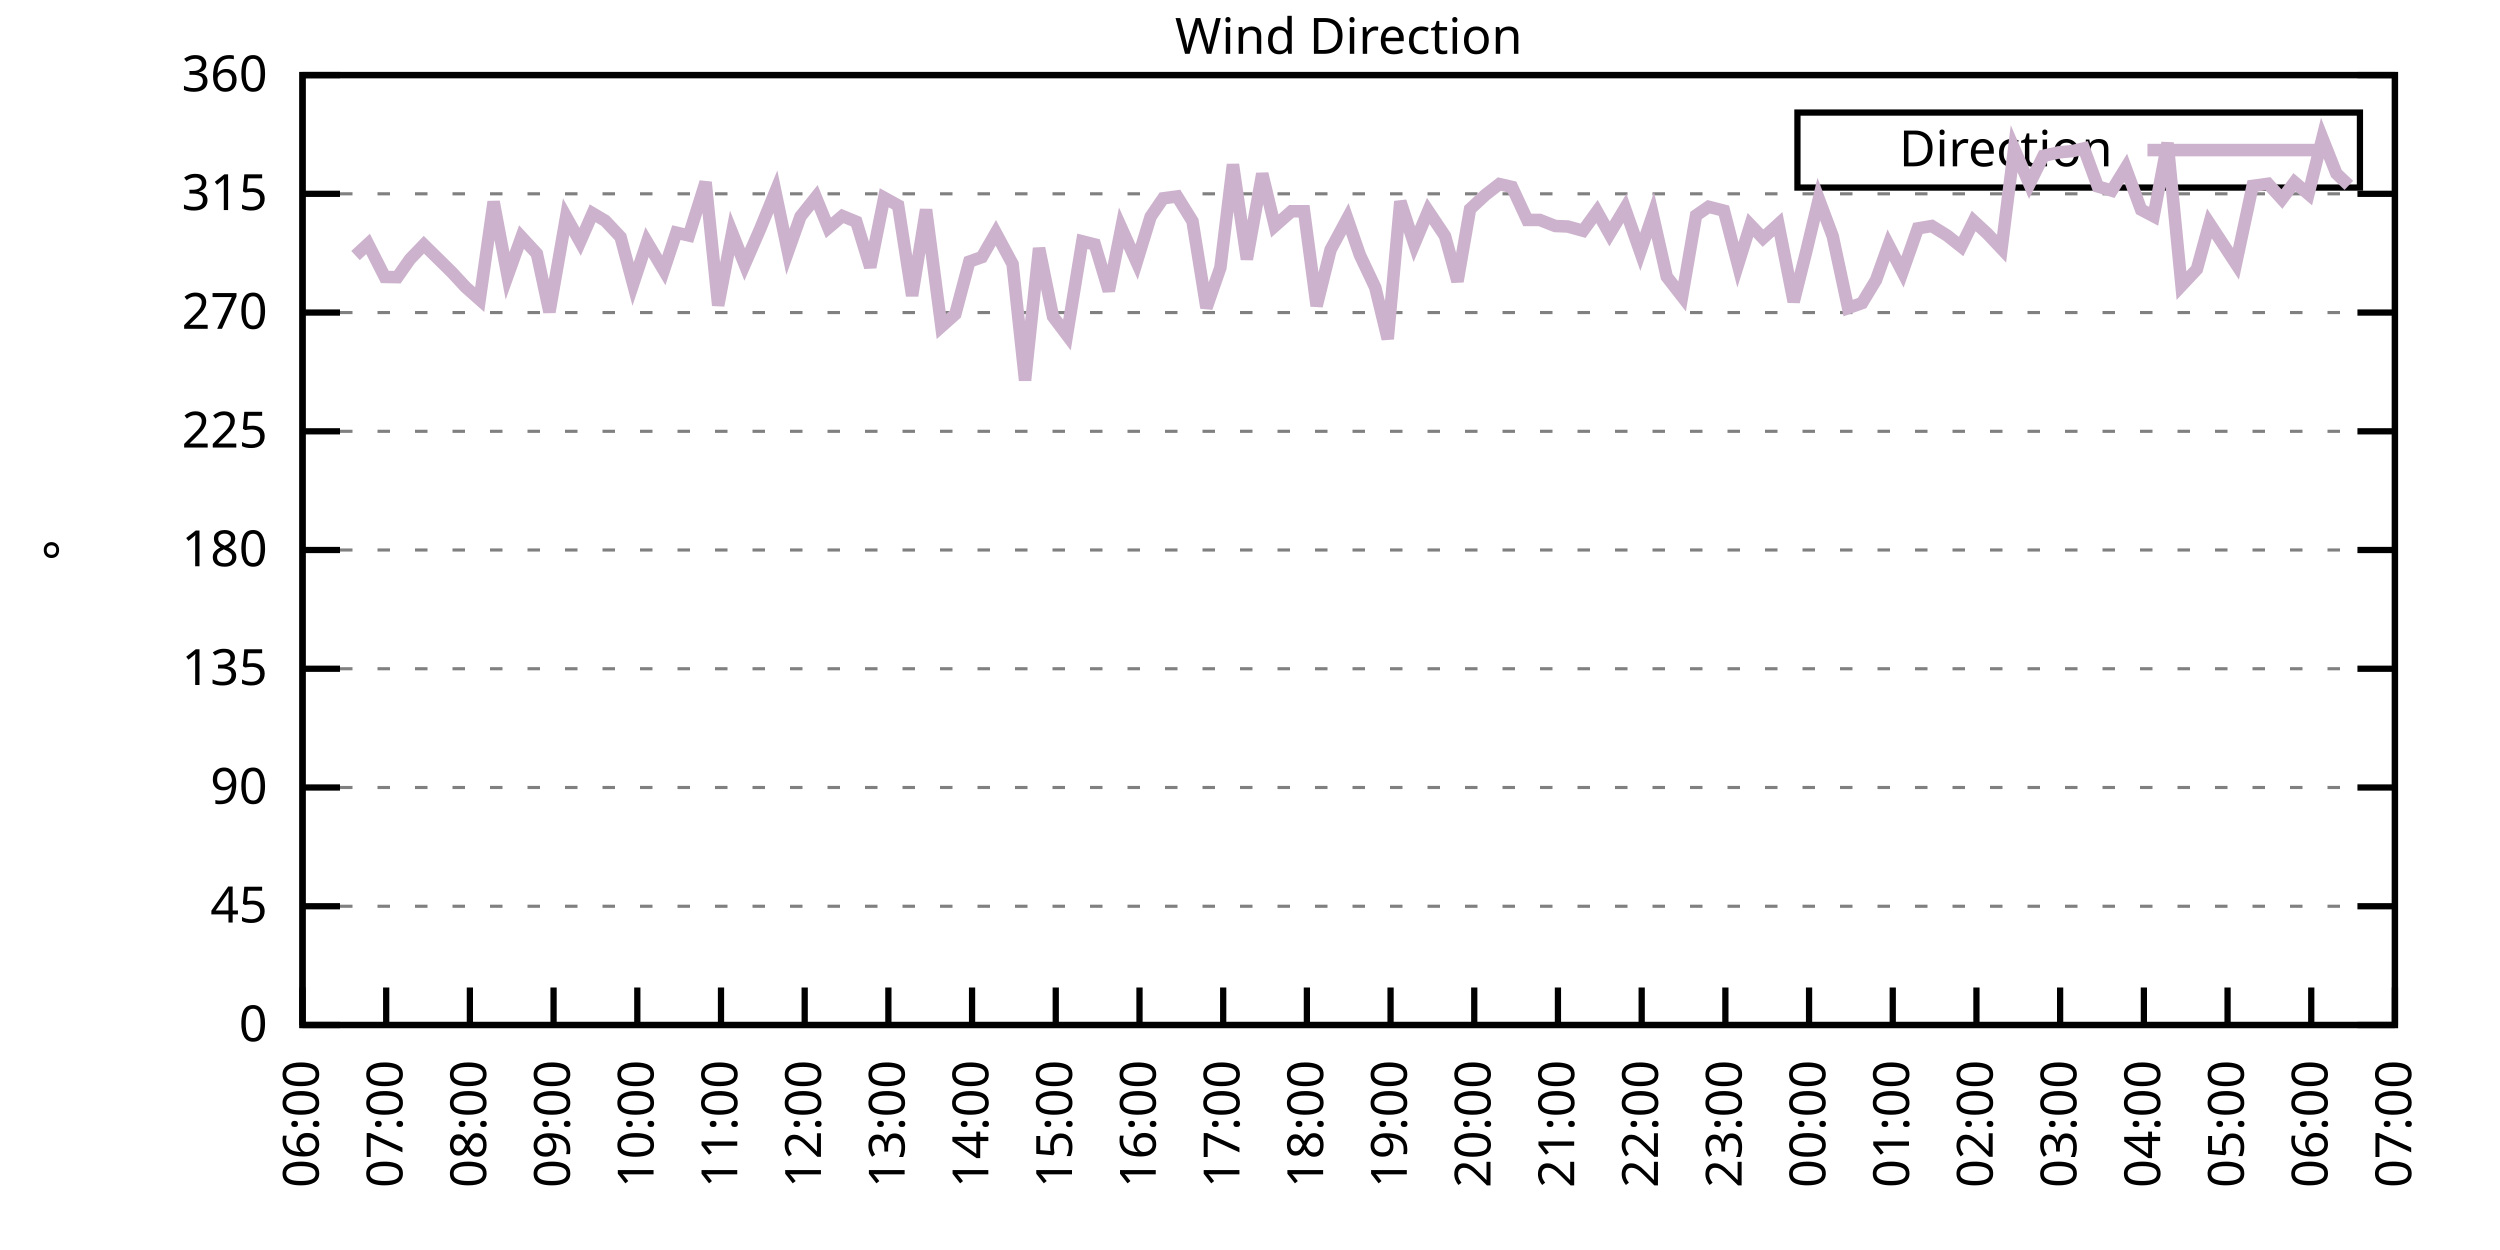
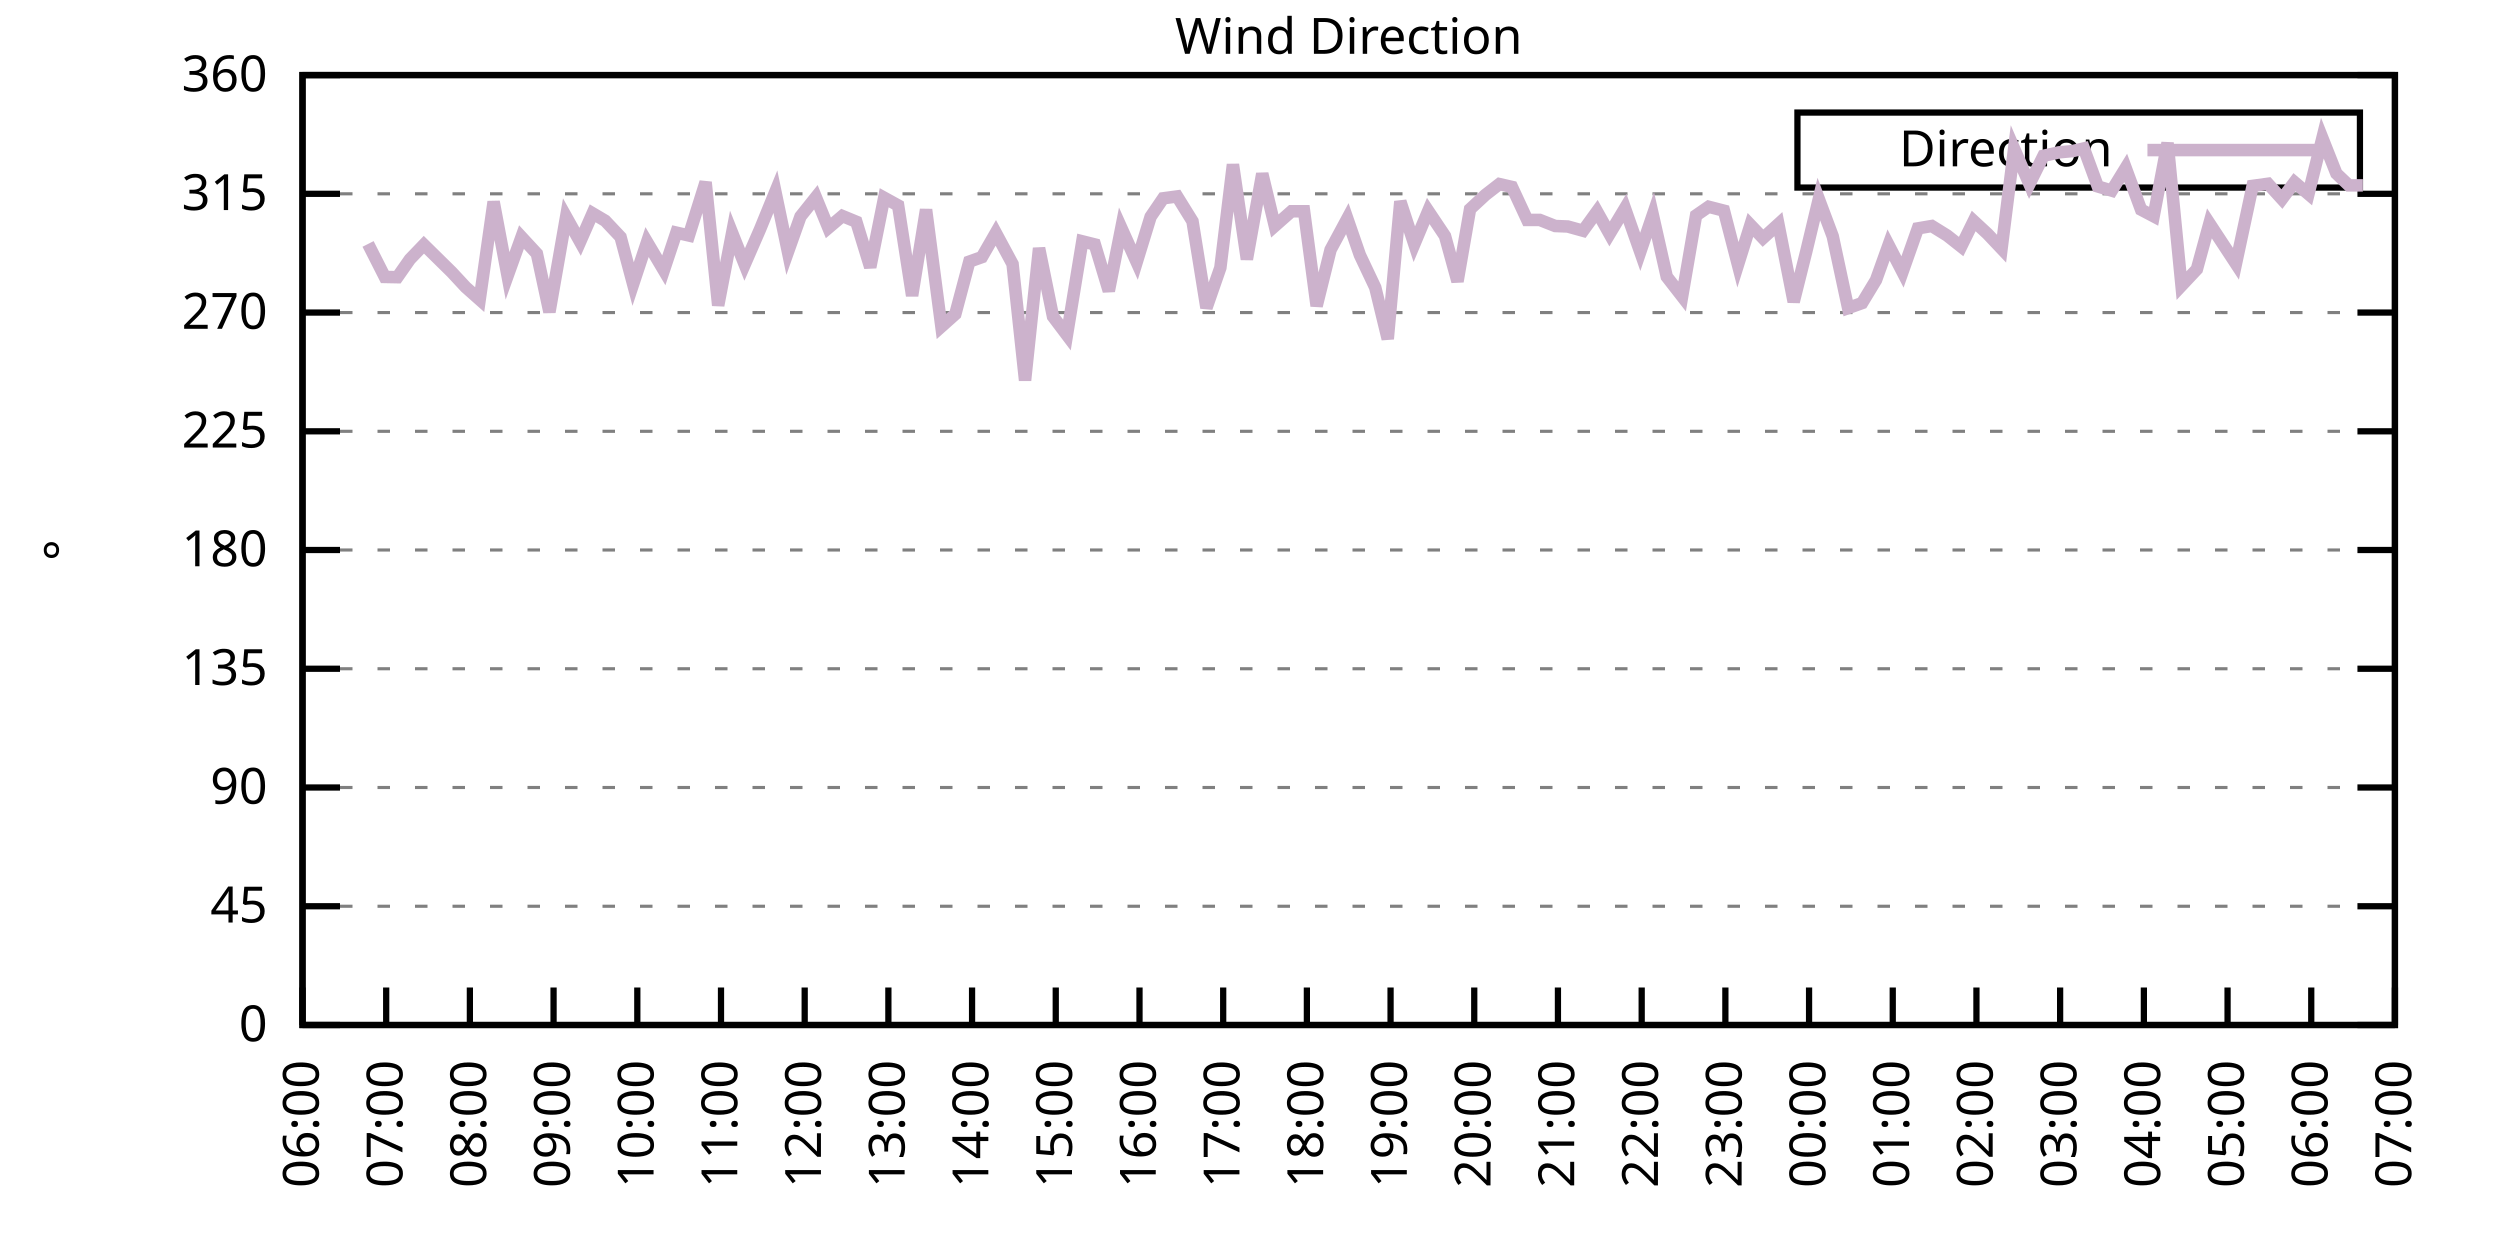
<svg xmlns="http://www.w3.org/2000/svg" xmlns:xlink="http://www.w3.org/1999/xlink" width="400" height="200" viewBox="0 0 400 200">
  <g id="gnuplot_canvas">
    <rect x="0" y="0" width="400" height="200" fill="none" />
    <defs>
      <circle id="gpDot" r="0.5" stroke-width="0.5" stroke="currentColor" />
      <path id="gpPt0" stroke-width="0.333" stroke="currentColor" d="M-1,0 h2 M0,-1 v2" />
      <path id="gpPt1" stroke-width="0.333" stroke="currentColor" d="M-1,-1 L1,1 M1,-1 L-1,1" />
      <path id="gpPt2" stroke-width="0.333" stroke="currentColor" d="M-1,0 L1,0 M0,-1 L0,1 M-1,-1 L1,1 M-1,1 L1,-1" />
      <rect id="gpPt3" stroke-width="0.333" stroke="currentColor" x="-1" y="-1" width="2" height="2" />
      <rect id="gpPt4" stroke-width="0.333" stroke="currentColor" fill="currentColor" x="-1" y="-1" width="2" height="2" />
      <circle id="gpPt5" stroke-width="0.333" stroke="currentColor" cx="0" cy="0" r="1" />
      <use xlink:href="#gpPt5" id="gpPt6" fill="currentColor" stroke="none" />
      <path id="gpPt7" stroke-width="0.333" stroke="currentColor" d="M0,-1.33 L-1.33,0.67 L1.33,0.67 z" />
      <use xlink:href="#gpPt7" id="gpPt8" fill="currentColor" stroke="none" />
      <use xlink:href="#gpPt7" id="gpPt9" stroke="currentColor" transform="rotate(180)" />
      <use xlink:href="#gpPt9" id="gpPt10" fill="currentColor" stroke="none" />
      <use xlink:href="#gpPt3" id="gpPt11" stroke="currentColor" transform="rotate(45)" />
      <use xlink:href="#gpPt11" id="gpPt12" fill="currentColor" stroke="none" />
      <path id="gpPt13" stroke-width="0.333" stroke="currentColor" d="M0,1.330 L1.265,0.411 L0.782,-1.067 L-0.782,-1.076 L-1.265,0.411 z" />
      <use xlink:href="#gpPt13" id="gpPt14" fill="currentColor" stroke="none" />
      <filter id="textbox" filterUnits="objectBoundingBox" x="0" y="0" height="1" width="1">
        <feFlood flood-color="white" flood-opacity="1" result="bgnd" />
        <feComposite in="SourceGraphic" in2="bgnd" operator="atop" />
      </filter>
      <filter id="greybox" filterUnits="objectBoundingBox" x="0" y="0" height="1" width="1">
        <feFlood flood-color="lightgrey" flood-opacity="1" result="grey" />
        <feComposite in="SourceGraphic" in2="grey" operator="atop" />
      </filter>
    </defs>
    <g fill="none" color="white" stroke="currentColor" stroke-width="1.00" stroke-linecap="butt" stroke-linejoin="miter">
</g>
    <g fill="none" color="black" stroke="currentColor" stroke-width="1.00" stroke-linecap="butt" stroke-linejoin="miter">
      <g stroke="none" shape-rendering="crispEdges">
        <polygon fill="rgb(255, 255, 255)" points="48.40,164.00 383.18,164.00 383.18,12.02 48.40,12.02 " />
      </g>
    </g>
    <g fill="none" color="black" stroke="currentColor" stroke-width="1.00" stroke-linecap="butt" stroke-linejoin="miter">
</g>
    <g fill="none" color="black" stroke="black" stroke-width="0.50" stroke-linecap="butt" stroke-linejoin="miter">
</g>
    <g fill="none" color="gray" stroke="currentColor" stroke-width="0.50" stroke-linecap="butt" stroke-linejoin="miter">
      <path stroke="gray" stroke-dasharray="2,4" class="gridline" d="M48.40,164.00 L383.19,164.00  " />
    </g>
    <g fill="none" color="gray" stroke="gray" stroke-width="1.00" stroke-linecap="butt" stroke-linejoin="miter">
</g>
    <g fill="none" color="black" stroke="currentColor" stroke-width="1.00" stroke-linecap="butt" stroke-linejoin="miter">
      <path stroke="black" d="M48.40,164.00 L54.40,164.00 M383.19,164.00 L377.19,164.00  " />
      <g transform="translate(42.80,166.60)" stroke="none" fill="black" font-family="Sans" font-size="8.00" text-anchor="end">
        <text>
          <tspan font-family="Sans"> 0</tspan>
        </text>
      </g>
    </g>
    <g fill="none" color="black" stroke="currentColor" stroke-width="1.00" stroke-linecap="butt" stroke-linejoin="miter">
</g>
    <g fill="none" color="black" stroke="black" stroke-width="0.50" stroke-linecap="butt" stroke-linejoin="miter">
</g>
    <g fill="none" color="gray" stroke="currentColor" stroke-width="0.50" stroke-linecap="butt" stroke-linejoin="miter">
      <path stroke="gray" stroke-dasharray="2,4" class="gridline" d="M48.40,145.00 L383.19,145.00  " />
    </g>
    <g fill="none" color="gray" stroke="gray" stroke-width="1.00" stroke-linecap="butt" stroke-linejoin="miter">
</g>
    <g fill="none" color="black" stroke="currentColor" stroke-width="1.00" stroke-linecap="butt" stroke-linejoin="miter">
      <path stroke="black" d="M48.40,145.00 L54.40,145.00 M383.19,145.00 L377.19,145.00  " />
      <g transform="translate(42.80,147.60)" stroke="none" fill="black" font-family="Sans" font-size="8.00" text-anchor="end">
        <text>
          <tspan font-family="Sans"> 45</tspan>
        </text>
      </g>
    </g>
    <g fill="none" color="black" stroke="currentColor" stroke-width="1.00" stroke-linecap="butt" stroke-linejoin="miter">
</g>
    <g fill="none" color="black" stroke="black" stroke-width="0.50" stroke-linecap="butt" stroke-linejoin="miter">
</g>
    <g fill="none" color="gray" stroke="currentColor" stroke-width="0.50" stroke-linecap="butt" stroke-linejoin="miter">
      <path stroke="gray" stroke-dasharray="2,4" class="gridline" d="M48.40,126.00 L383.19,126.00  " />
    </g>
    <g fill="none" color="gray" stroke="gray" stroke-width="1.00" stroke-linecap="butt" stroke-linejoin="miter">
</g>
    <g fill="none" color="black" stroke="currentColor" stroke-width="1.00" stroke-linecap="butt" stroke-linejoin="miter">
      <path stroke="black" d="M48.40,126.00 L54.40,126.00 M383.19,126.00 L377.19,126.00  " />
      <g transform="translate(42.80,128.60)" stroke="none" fill="black" font-family="Sans" font-size="8.00" text-anchor="end">
        <text>
          <tspan font-family="Sans"> 90</tspan>
        </text>
      </g>
    </g>
    <g fill="none" color="black" stroke="currentColor" stroke-width="1.00" stroke-linecap="butt" stroke-linejoin="miter">
</g>
    <g fill="none" color="black" stroke="black" stroke-width="0.50" stroke-linecap="butt" stroke-linejoin="miter">
</g>
    <g fill="none" color="gray" stroke="currentColor" stroke-width="0.50" stroke-linecap="butt" stroke-linejoin="miter">
      <path stroke="gray" stroke-dasharray="2,4" class="gridline" d="M48.40,107.00 L383.19,107.00  " />
    </g>
    <g fill="none" color="gray" stroke="gray" stroke-width="1.00" stroke-linecap="butt" stroke-linejoin="miter">
</g>
    <g fill="none" color="black" stroke="currentColor" stroke-width="1.00" stroke-linecap="butt" stroke-linejoin="miter">
      <path stroke="black" d="M48.40,107.00 L54.40,107.00 M383.19,107.00 L377.19,107.00  " />
      <g transform="translate(42.80,109.60)" stroke="none" fill="black" font-family="Sans" font-size="8.00" text-anchor="end">
        <text>
          <tspan font-family="Sans"> 135</tspan>
        </text>
      </g>
    </g>
    <g fill="none" color="black" stroke="currentColor" stroke-width="1.00" stroke-linecap="butt" stroke-linejoin="miter">
</g>
    <g fill="none" color="black" stroke="black" stroke-width="0.50" stroke-linecap="butt" stroke-linejoin="miter">
</g>
    <g fill="none" color="gray" stroke="currentColor" stroke-width="0.50" stroke-linecap="butt" stroke-linejoin="miter">
      <path stroke="gray" stroke-dasharray="2,4" class="gridline" d="M48.40,88.00 L383.19,88.00  " />
    </g>
    <g fill="none" color="gray" stroke="gray" stroke-width="1.00" stroke-linecap="butt" stroke-linejoin="miter">
</g>
    <g fill="none" color="black" stroke="currentColor" stroke-width="1.00" stroke-linecap="butt" stroke-linejoin="miter">
      <path stroke="black" d="M48.40,88.00 L54.40,88.00 M383.19,88.00 L377.19,88.00  " />
      <g transform="translate(42.80,90.60)" stroke="none" fill="black" font-family="Sans" font-size="8.00" text-anchor="end">
        <text>
          <tspan font-family="Sans"> 180</tspan>
        </text>
      </g>
    </g>
    <g fill="none" color="black" stroke="currentColor" stroke-width="1.00" stroke-linecap="butt" stroke-linejoin="miter">
</g>
    <g fill="none" color="black" stroke="black" stroke-width="0.50" stroke-linecap="butt" stroke-linejoin="miter">
</g>
    <g fill="none" color="gray" stroke="currentColor" stroke-width="0.50" stroke-linecap="butt" stroke-linejoin="miter">
      <path stroke="gray" stroke-dasharray="2,4" class="gridline" d="M48.40,69.01 L383.19,69.01  " />
    </g>
    <g fill="none" color="gray" stroke="gray" stroke-width="1.00" stroke-linecap="butt" stroke-linejoin="miter">
</g>
    <g fill="none" color="black" stroke="currentColor" stroke-width="1.00" stroke-linecap="butt" stroke-linejoin="miter">
      <path stroke="black" d="M48.40,69.01 L54.40,69.01 M383.19,69.01 L377.19,69.01  " />
      <g transform="translate(42.80,71.61)" stroke="none" fill="black" font-family="Sans" font-size="8.00" text-anchor="end">
        <text>
          <tspan font-family="Sans"> 225</tspan>
        </text>
      </g>
    </g>
    <g fill="none" color="black" stroke="currentColor" stroke-width="1.00" stroke-linecap="butt" stroke-linejoin="miter">
</g>
    <g fill="none" color="black" stroke="black" stroke-width="0.50" stroke-linecap="butt" stroke-linejoin="miter">
</g>
    <g fill="none" color="gray" stroke="currentColor" stroke-width="0.50" stroke-linecap="butt" stroke-linejoin="miter">
      <path stroke="gray" stroke-dasharray="2,4" class="gridline" d="M48.40,50.01 L383.19,50.01  " />
    </g>
    <g fill="none" color="gray" stroke="gray" stroke-width="1.00" stroke-linecap="butt" stroke-linejoin="miter">
</g>
    <g fill="none" color="black" stroke="currentColor" stroke-width="1.00" stroke-linecap="butt" stroke-linejoin="miter">
      <path stroke="black" d="M48.40,50.01 L54.40,50.01 M383.19,50.01 L377.19,50.01  " />
      <g transform="translate(42.80,52.61)" stroke="none" fill="black" font-family="Sans" font-size="8.00" text-anchor="end">
        <text>
          <tspan font-family="Sans"> 270</tspan>
        </text>
      </g>
    </g>
    <g fill="none" color="black" stroke="currentColor" stroke-width="1.00" stroke-linecap="butt" stroke-linejoin="miter">
</g>
    <g fill="none" color="black" stroke="black" stroke-width="0.50" stroke-linecap="butt" stroke-linejoin="miter">
</g>
    <g fill="none" color="gray" stroke="currentColor" stroke-width="0.50" stroke-linecap="butt" stroke-linejoin="miter">
      <path stroke="gray" stroke-dasharray="2,4" class="gridline" d="M48.40,31.01 L383.19,31.01  " />
    </g>
    <g fill="none" color="gray" stroke="gray" stroke-width="1.00" stroke-linecap="butt" stroke-linejoin="miter">
</g>
    <g fill="none" color="black" stroke="currentColor" stroke-width="1.00" stroke-linecap="butt" stroke-linejoin="miter">
      <path stroke="black" d="M48.40,31.01 L54.40,31.01 M383.19,31.01 L377.19,31.01  " />
      <g transform="translate(42.80,33.61)" stroke="none" fill="black" font-family="Sans" font-size="8.00" text-anchor="end">
        <text>
          <tspan font-family="Sans"> 315</tspan>
        </text>
      </g>
    </g>
    <g fill="none" color="black" stroke="currentColor" stroke-width="1.00" stroke-linecap="butt" stroke-linejoin="miter">
</g>
    <g fill="none" color="black" stroke="black" stroke-width="0.50" stroke-linecap="butt" stroke-linejoin="miter">
</g>
    <g fill="none" color="gray" stroke="currentColor" stroke-width="0.50" stroke-linecap="butt" stroke-linejoin="miter">
      <path stroke="gray" stroke-dasharray="2,4" class="gridline" d="M48.40,12.01 L383.19,12.01  " />
    </g>
    <g fill="none" color="gray" stroke="gray" stroke-width="1.00" stroke-linecap="butt" stroke-linejoin="miter">
</g>
    <g fill="none" color="black" stroke="currentColor" stroke-width="1.00" stroke-linecap="butt" stroke-linejoin="miter">
      <path stroke="black" d="M48.40,12.01 L54.40,12.01 M383.19,12.01 L377.19,12.01  " />
      <g transform="translate(42.80,14.61)" stroke="none" fill="black" font-family="Sans" font-size="8.00" text-anchor="end">
        <text>
          <tspan font-family="Sans"> 360</tspan>
        </text>
      </g>
    </g>
    <g fill="none" color="black" stroke="currentColor" stroke-width="1.00" stroke-linecap="butt" stroke-linejoin="miter">
      <path stroke="black" d="M48.40,164.00 L48.40,158.00  " />
      <g transform="translate(51.00,169.60) rotate(270.00)" stroke="none" fill="black" font-family="Sans" font-size="8.00" text-anchor="end">
        <text>
          <tspan font-family="Sans">06:00</tspan>
        </text>
      </g>
    </g>
    <g fill="none" color="black" stroke="currentColor" stroke-width="1.00" stroke-linecap="butt" stroke-linejoin="miter">
      <path stroke="black" d="M61.79,164.00 L61.79,158.00  " />
      <g transform="translate(64.39,169.60) rotate(270.00)" stroke="none" fill="black" font-family="Sans" font-size="8.00" text-anchor="end">
        <text>
          <tspan font-family="Sans">07:00</tspan>
        </text>
      </g>
    </g>
    <g fill="none" color="black" stroke="currentColor" stroke-width="1.00" stroke-linecap="butt" stroke-linejoin="miter">
      <path stroke="black" d="M75.18,164.00 L75.18,158.00  " />
      <g transform="translate(77.78,169.60) rotate(270.00)" stroke="none" fill="black" font-family="Sans" font-size="8.00" text-anchor="end">
        <text>
          <tspan font-family="Sans">08:00</tspan>
        </text>
      </g>
    </g>
    <g fill="none" color="black" stroke="currentColor" stroke-width="1.00" stroke-linecap="butt" stroke-linejoin="miter">
      <path stroke="black" d="M88.57,164.00 L88.57,158.00  " />
      <g transform="translate(91.17,169.60) rotate(270.00)" stroke="none" fill="black" font-family="Sans" font-size="8.00" text-anchor="end">
        <text>
          <tspan font-family="Sans">09:00</tspan>
        </text>
      </g>
    </g>
    <g fill="none" color="black" stroke="currentColor" stroke-width="1.00" stroke-linecap="butt" stroke-linejoin="miter">
      <path stroke="black" d="M101.97,164.00 L101.97,158.00  " />
      <g transform="translate(104.57,169.60) rotate(270.00)" stroke="none" fill="black" font-family="Sans" font-size="8.00" text-anchor="end">
        <text>
          <tspan font-family="Sans">10:00</tspan>
        </text>
      </g>
    </g>
    <g fill="none" color="black" stroke="currentColor" stroke-width="1.00" stroke-linecap="butt" stroke-linejoin="miter">
      <path stroke="black" d="M115.36,164.00 L115.36,158.00  " />
      <g transform="translate(117.96,169.60) rotate(270.00)" stroke="none" fill="black" font-family="Sans" font-size="8.00" text-anchor="end">
        <text>
          <tspan font-family="Sans">11:00</tspan>
        </text>
      </g>
    </g>
    <g fill="none" color="black" stroke="currentColor" stroke-width="1.00" stroke-linecap="butt" stroke-linejoin="miter">
      <path stroke="black" d="M128.75,164.00 L128.75,158.00  " />
      <g transform="translate(131.35,169.60) rotate(270.00)" stroke="none" fill="black" font-family="Sans" font-size="8.00" text-anchor="end">
        <text>
          <tspan font-family="Sans">12:00</tspan>
        </text>
      </g>
    </g>
    <g fill="none" color="black" stroke="currentColor" stroke-width="1.00" stroke-linecap="butt" stroke-linejoin="miter">
      <path stroke="black" d="M142.14,164.00 L142.14,158.00  " />
      <g transform="translate(144.74,169.60) rotate(270.00)" stroke="none" fill="black" font-family="Sans" font-size="8.00" text-anchor="end">
        <text>
          <tspan font-family="Sans">13:00</tspan>
        </text>
      </g>
    </g>
    <g fill="none" color="black" stroke="currentColor" stroke-width="1.00" stroke-linecap="butt" stroke-linejoin="miter">
      <path stroke="black" d="M155.53,164.00 L155.53,158.00  " />
      <g transform="translate(158.13,169.60) rotate(270.00)" stroke="none" fill="black" font-family="Sans" font-size="8.00" text-anchor="end">
        <text>
          <tspan font-family="Sans">14:00</tspan>
        </text>
      </g>
    </g>
    <g fill="none" color="black" stroke="currentColor" stroke-width="1.00" stroke-linecap="butt" stroke-linejoin="miter">
      <path stroke="black" d="M168.92,164.00 L168.92,158.00  " />
      <g transform="translate(171.52,169.60) rotate(270.00)" stroke="none" fill="black" font-family="Sans" font-size="8.00" text-anchor="end">
        <text>
          <tspan font-family="Sans">15:00</tspan>
        </text>
      </g>
    </g>
    <g fill="none" color="black" stroke="currentColor" stroke-width="1.00" stroke-linecap="butt" stroke-linejoin="miter">
      <path stroke="black" d="M182.32,164.00 L182.32,158.00  " />
      <g transform="translate(184.92,169.60) rotate(270.00)" stroke="none" fill="black" font-family="Sans" font-size="8.00" text-anchor="end">
        <text>
          <tspan font-family="Sans">16:00</tspan>
        </text>
      </g>
    </g>
    <g fill="none" color="black" stroke="currentColor" stroke-width="1.00" stroke-linecap="butt" stroke-linejoin="miter">
      <path stroke="black" d="M195.71,164.00 L195.71,158.00  " />
      <g transform="translate(198.31,169.60) rotate(270.00)" stroke="none" fill="black" font-family="Sans" font-size="8.00" text-anchor="end">
        <text>
          <tspan font-family="Sans">17:00</tspan>
        </text>
      </g>
    </g>
    <g fill="none" color="black" stroke="currentColor" stroke-width="1.00" stroke-linecap="butt" stroke-linejoin="miter">
      <path stroke="black" d="M209.10,164.00 L209.10,158.00  " />
      <g transform="translate(211.70,169.60) rotate(270.00)" stroke="none" fill="black" font-family="Sans" font-size="8.00" text-anchor="end">
        <text>
          <tspan font-family="Sans">18:00</tspan>
        </text>
      </g>
    </g>
    <g fill="none" color="black" stroke="currentColor" stroke-width="1.00" stroke-linecap="butt" stroke-linejoin="miter">
      <path stroke="black" d="M222.49,164.00 L222.49,158.00  " />
      <g transform="translate(225.09,169.60) rotate(270.00)" stroke="none" fill="black" font-family="Sans" font-size="8.00" text-anchor="end">
        <text>
          <tspan font-family="Sans">19:00</tspan>
        </text>
      </g>
    </g>
    <g fill="none" color="black" stroke="currentColor" stroke-width="1.00" stroke-linecap="butt" stroke-linejoin="miter">
      <path stroke="black" d="M235.88,164.00 L235.88,158.00  " />
      <g transform="translate(238.48,169.60) rotate(270.00)" stroke="none" fill="black" font-family="Sans" font-size="8.00" text-anchor="end">
        <text>
          <tspan font-family="Sans">20:00</tspan>
        </text>
      </g>
    </g>
    <g fill="none" color="black" stroke="currentColor" stroke-width="1.00" stroke-linecap="butt" stroke-linejoin="miter">
      <path stroke="black" d="M249.27,164.00 L249.27,158.00  " />
      <g transform="translate(251.87,169.60) rotate(270.00)" stroke="none" fill="black" font-family="Sans" font-size="8.00" text-anchor="end">
        <text>
          <tspan font-family="Sans">21:00</tspan>
        </text>
      </g>
    </g>
    <g fill="none" color="black" stroke="currentColor" stroke-width="1.00" stroke-linecap="butt" stroke-linejoin="miter">
      <path stroke="black" d="M262.67,164.00 L262.67,158.00  " />
      <g transform="translate(265.27,169.60) rotate(270.00)" stroke="none" fill="black" font-family="Sans" font-size="8.00" text-anchor="end">
        <text>
          <tspan font-family="Sans">22:00</tspan>
        </text>
      </g>
    </g>
    <g fill="none" color="black" stroke="currentColor" stroke-width="1.00" stroke-linecap="butt" stroke-linejoin="miter">
      <path stroke="black" d="M276.06,164.00 L276.06,158.00  " />
      <g transform="translate(278.66,169.60) rotate(270.00)" stroke="none" fill="black" font-family="Sans" font-size="8.00" text-anchor="end">
        <text>
          <tspan font-family="Sans">23:00</tspan>
        </text>
      </g>
    </g>
    <g fill="none" color="black" stroke="currentColor" stroke-width="1.00" stroke-linecap="butt" stroke-linejoin="miter">
      <path stroke="black" d="M289.45,164.00 L289.45,158.00  " />
      <g transform="translate(292.05,169.60) rotate(270.00)" stroke="none" fill="black" font-family="Sans" font-size="8.00" text-anchor="end">
        <text>
          <tspan font-family="Sans">00:00</tspan>
        </text>
      </g>
    </g>
    <g fill="none" color="black" stroke="currentColor" stroke-width="1.00" stroke-linecap="butt" stroke-linejoin="miter">
      <path stroke="black" d="M302.84,164.00 L302.84,158.00  " />
      <g transform="translate(305.44,169.60) rotate(270.00)" stroke="none" fill="black" font-family="Sans" font-size="8.00" text-anchor="end">
        <text>
          <tspan font-family="Sans">01:00</tspan>
        </text>
      </g>
    </g>
    <g fill="none" color="black" stroke="currentColor" stroke-width="1.00" stroke-linecap="butt" stroke-linejoin="miter">
      <path stroke="black" d="M316.23,164.00 L316.23,158.00  " />
      <g transform="translate(318.83,169.60) rotate(270.00)" stroke="none" fill="black" font-family="Sans" font-size="8.00" text-anchor="end">
        <text>
          <tspan font-family="Sans">02:00</tspan>
        </text>
      </g>
    </g>
    <g fill="none" color="black" stroke="currentColor" stroke-width="1.00" stroke-linecap="butt" stroke-linejoin="miter">
      <path stroke="black" d="M329.62,164.00 L329.62,158.00  " />
      <g transform="translate(332.22,169.60) rotate(270.00)" stroke="none" fill="black" font-family="Sans" font-size="8.00" text-anchor="end">
        <text>
          <tspan font-family="Sans">03:00</tspan>
        </text>
      </g>
    </g>
    <g fill="none" color="black" stroke="currentColor" stroke-width="1.00" stroke-linecap="butt" stroke-linejoin="miter">
      <path stroke="black" d="M343.02,164.00 L343.02,158.00  " />
      <g transform="translate(345.62,169.60) rotate(270.00)" stroke="none" fill="black" font-family="Sans" font-size="8.00" text-anchor="end">
        <text>
          <tspan font-family="Sans">04:00</tspan>
        </text>
      </g>
    </g>
    <g fill="none" color="black" stroke="currentColor" stroke-width="1.00" stroke-linecap="butt" stroke-linejoin="miter">
      <path stroke="black" d="M356.41,164.00 L356.41,158.00  " />
      <g transform="translate(359.01,169.60) rotate(270.00)" stroke="none" fill="black" font-family="Sans" font-size="8.00" text-anchor="end">
        <text>
          <tspan font-family="Sans">05:00</tspan>
        </text>
      </g>
    </g>
    <g fill="none" color="black" stroke="currentColor" stroke-width="1.00" stroke-linecap="butt" stroke-linejoin="miter">
      <path stroke="black" d="M369.80,164.00 L369.80,158.00  " />
      <g transform="translate(372.40,169.60) rotate(270.00)" stroke="none" fill="black" font-family="Sans" font-size="8.00" text-anchor="end">
        <text>
          <tspan font-family="Sans">06:00</tspan>
        </text>
      </g>
    </g>
    <g fill="none" color="black" stroke="currentColor" stroke-width="1.00" stroke-linecap="butt" stroke-linejoin="miter">
      <path stroke="black" d="M383.19,164.00 L383.19,158.00  " />
      <g transform="translate(385.79,169.60) rotate(270.00)" stroke="none" fill="black" font-family="Sans" font-size="8.00" text-anchor="end">
        <text>
          <tspan font-family="Sans">07:00</tspan>
        </text>
      </g>
    </g>
    <g fill="none" color="black" stroke="currentColor" stroke-width="1.00" stroke-linecap="butt" stroke-linejoin="miter">
</g>
    <g fill="none" color="black" stroke="currentColor" stroke-width="1.00" stroke-linecap="butt" stroke-linejoin="miter">
      <path stroke="black" d="M48.40,12.01 L48.40,164.00 L383.19,164.00 L383.19,12.01 L48.40,12.01 Z  " />
    </g>
    <g fill="none" color="black" stroke="currentColor" stroke-width="1.00" stroke-linecap="butt" stroke-linejoin="miter">
</g>
    <g fill="none" color="black" stroke="currentColor" stroke-width="1.00" stroke-linecap="butt" stroke-linejoin="miter">
      <path stroke="black" d="M287.59,30.01 L287.59,18.01 L377.59,18.01 L377.59,30.01 L287.59,30.01 Z  " />
    </g>
    <g id="Wind_direction_plot_1">
      <g fill="none" color="white" stroke="black" stroke-width="2.00" stroke-linecap="butt" stroke-linejoin="miter">
</g>
      <g fill="none" color="black" stroke="currentColor" stroke-width="2.00" stroke-linecap="butt" stroke-linejoin="miter">
        <g transform="translate(337.99,26.61)" stroke="none" fill="black" font-family="Sans" font-size="8.00" text-anchor="end">
          <text>
            <tspan font-family="Sans">Direction</tspan>
          </text>
        </g>
      </g>
      <g fill="none" color="black" stroke="currentColor" stroke-width="2.00" stroke-linecap="butt" stroke-linejoin="miter">
-         <path stroke="rgb(204, 178, 204)" d="M343.59,24.01 L371.99,24.01 M56.88,40.89 L58.89,39.03 L61.57,44.31 L63.58,44.35 L65.59,41.48 L67.82,39.16   L72.28,43.55 L74.51,45.95 L76.75,47.94 L78.98,32.28 L81.21,44.14 L83.44,37.93 L85.90,40.59 L87.91,49.92   L90.58,34.68 L92.82,38.69 L94.82,34.13 L96.83,35.32 L99.29,37.93 L101.30,45.45 L103.53,38.73 L106.21,43.25   L108.22,37.22 L110.22,37.68 L112.90,29.15 L114.91,48.87 L117.14,37.26 L119.15,42.32 L121.61,36.67 L124.06,30.67   L126.07,40.30 L128.08,34.64 L130.54,31.56 L132.54,36.46 L134.78,34.56 L137.01,35.48 L139.24,42.75 L141.47,31.64   L143.70,32.87 L145.94,47.31 L148.17,33.54 L150.62,52.25 L152.85,50.26 L155.09,41.86 L157.10,41.14 L159.33,37.26   L162.01,42.24 L164.01,60.86 L166.25,39.71 L168.48,50.64 L170.71,53.60 L173.17,38.61 L175.17,39.11 L177.41,46.55   L179.41,36.46 L181.87,41.94 L184.10,34.68 L186.11,31.73 L188.34,31.43 L190.80,35.40 L193.03,49.25 L195.26,42.83   L197.27,26.32 L199.50,41.48 L201.96,27.80 L203.97,36.16 L206.64,33.80 L208.65,33.80 L210.66,48.95 L212.89,39.96   L215.57,34.98 L217.58,40.80 L220.04,46.00 L222.04,54.23 L224.05,32.23 L226.29,39.07 L228.52,33.75 L231.20,37.76   L233.20,45.03 L235.21,33.46 L237.67,31.18 L239.90,29.45 L241.91,29.91 L244.36,35.19 L246.37,35.19 L248.83,36.16   L250.84,36.24 L253.29,36.92 L255.52,33.84 L257.53,37.43 L259.99,33.33 L262.44,40.30 L264.45,34.39 L266.68,44.27   L269.14,47.43 L271.37,34.47 L273.38,33.08 L275.83,33.71 L278.07,42.37 L280.07,35.99 L282.08,38.10 L284.54,35.86   L286.99,48.28 L289.00,40.25 L291.01,31.85 L293.24,37.81 L295.70,49.29 L297.93,48.49 L300.16,44.81 L302.17,39.20   L304.40,43.51 L306.86,36.54 L309.09,36.16 L311.54,37.68 L313.78,39.45 L315.79,35.36 L318.02,37.43 L320.25,39.79   L322.26,23.79 L324.71,29.45 L326.95,24.93 L329.40,24.38 L331.63,24.17 L333.42,23.75 L335.65,29.83 L337.88,30.50   L340.11,26.87 L342.57,33.54 L344.58,34.60 L346.81,22.86 L349.04,45.70 L351.50,43.08 L353.51,35.74 L357.75,42.20   L360.42,29.74 L362.88,29.40 L365.11,31.85 L367.12,29.15 L369.35,31.05 L371.58,22.10 L373.82,27.76 L375.82,29.66    " />
+         <path stroke="rgb(204, 178, 204)" d="M343.59,24.01 L371.99,24.01 M58.89,39.03 L61.57,44.31 L63.58,44.35 L65.59,41.48 L67.82,39.16 L72.28,43.55   L74.51,45.95 L76.75,47.94 L78.98,32.28 L81.21,44.14 L83.44,37.93 L85.90,40.59 L87.91,49.92 L90.58,34.68   L92.82,38.69 L94.82,34.13 L96.83,35.32 L99.29,37.93 L101.30,45.45 L103.53,38.73 L106.21,43.25 L108.22,37.22   L110.22,37.68 L112.90,29.15 L114.91,48.87 L117.14,37.26 L119.15,42.32 L121.61,36.67 L124.06,30.67 L126.07,40.30   L128.08,34.64 L130.54,31.56 L132.54,36.46 L134.78,34.56 L137.01,35.48 L139.24,42.75 L141.47,31.64 L143.70,32.87   L145.94,47.31 L148.17,33.54 L150.62,52.25 L152.85,50.26 L155.09,41.86 L157.10,41.14 L159.33,37.26 L162.01,42.24   L164.01,60.86 L166.25,39.71 L168.48,50.64 L170.71,53.60 L173.17,38.61 L175.17,39.11 L177.41,46.55 L179.41,36.46   L181.87,41.94 L184.10,34.68 L186.11,31.73 L188.34,31.43 L190.80,35.40 L193.03,49.25 L195.26,42.83 L197.27,26.32   L199.50,41.48 L201.96,27.80 L203.97,36.16 L206.64,33.80 L208.65,33.80 L210.66,48.95 L212.89,39.96 L215.57,34.98   L217.58,40.80 L220.04,46.00 L222.04,54.23 L224.05,32.23 L226.29,39.07 L228.52,33.75 L231.20,37.76 L233.20,45.03   L235.21,33.46 L237.67,31.18 L239.90,29.45 L241.91,29.91 L244.36,35.19 L246.37,35.19 L248.83,36.16 L250.84,36.24   L253.29,36.92 L255.52,33.84 L257.53,37.43 L259.99,33.33 L262.44,40.30 L264.45,34.39 L266.68,44.27 L269.14,47.43   L271.37,34.47 L273.38,33.08 L275.83,33.71 L278.07,42.37 L280.07,35.99 L282.08,38.10 L284.54,35.86 L286.99,48.28   L289.00,40.25 L291.01,31.85 L293.24,37.81 L295.70,49.29 L297.93,48.49 L300.16,44.81 L302.17,39.20 L304.40,43.51   L306.86,36.54 L309.09,36.16 L311.54,37.68 L313.78,39.45 L315.79,35.36 L318.02,37.43 L320.25,39.79 L322.26,23.79   L324.71,29.45 L326.95,24.93 L329.40,24.38 L331.63,24.17 L333.42,23.75 L335.65,29.83 L337.88,30.50 L340.11,26.87   L342.57,33.54 L344.58,34.60 L346.81,22.86 L349.04,45.70 L351.50,43.08 L353.51,35.74 L357.75,42.20 L360.42,29.74   L362.88,29.40 L365.11,31.85 L367.12,29.15 L369.35,31.05 L371.58,22.10 L373.82,27.76 L375.82,29.66 L378.06,29.66    " />
      </g>
    </g>
    <g fill="none" color="black" stroke="currentColor" stroke-width="2.00" stroke-linecap="butt" stroke-linejoin="miter">
</g>
    <g fill="none" color="black" stroke="black" stroke-width="1.00" stroke-linecap="butt" stroke-linejoin="miter">
</g>
    <g fill="none" color="black" stroke="currentColor" stroke-width="1.00" stroke-linecap="butt" stroke-linejoin="miter">
      <path stroke="black" d="M48.40,12.01 L48.40,164.00 L383.19,164.00 L383.19,12.01 L48.40,12.01 Z  " />
      <g transform="translate(12.80,88.01) rotate(270.00)" stroke="none" fill="black" font-family="Sans" font-size="8.00" text-anchor="middle">
        <text>
          <tspan font-family="Sans">°</tspan>
        </text>
      </g>
    </g>
    <g fill="none" color="black" stroke="currentColor" stroke-width="1.00" stroke-linecap="butt" stroke-linejoin="miter">
</g>
    <g fill="none" color="black" stroke="currentColor" stroke-width="1.00" stroke-linecap="butt" stroke-linejoin="miter">
      <g transform="translate(215.79,8.61)" stroke="none" fill="black" font-family="Sans" font-size="8.00" text-anchor="middle">
        <text>
          <tspan font-family="Sans">Wind Direction</tspan>
        </text>
      </g>
    </g>
    <g fill="none" color="black" stroke="currentColor" stroke-width="1.00" stroke-linecap="butt" stroke-linejoin="miter">
</g>
  </g>
</svg>
